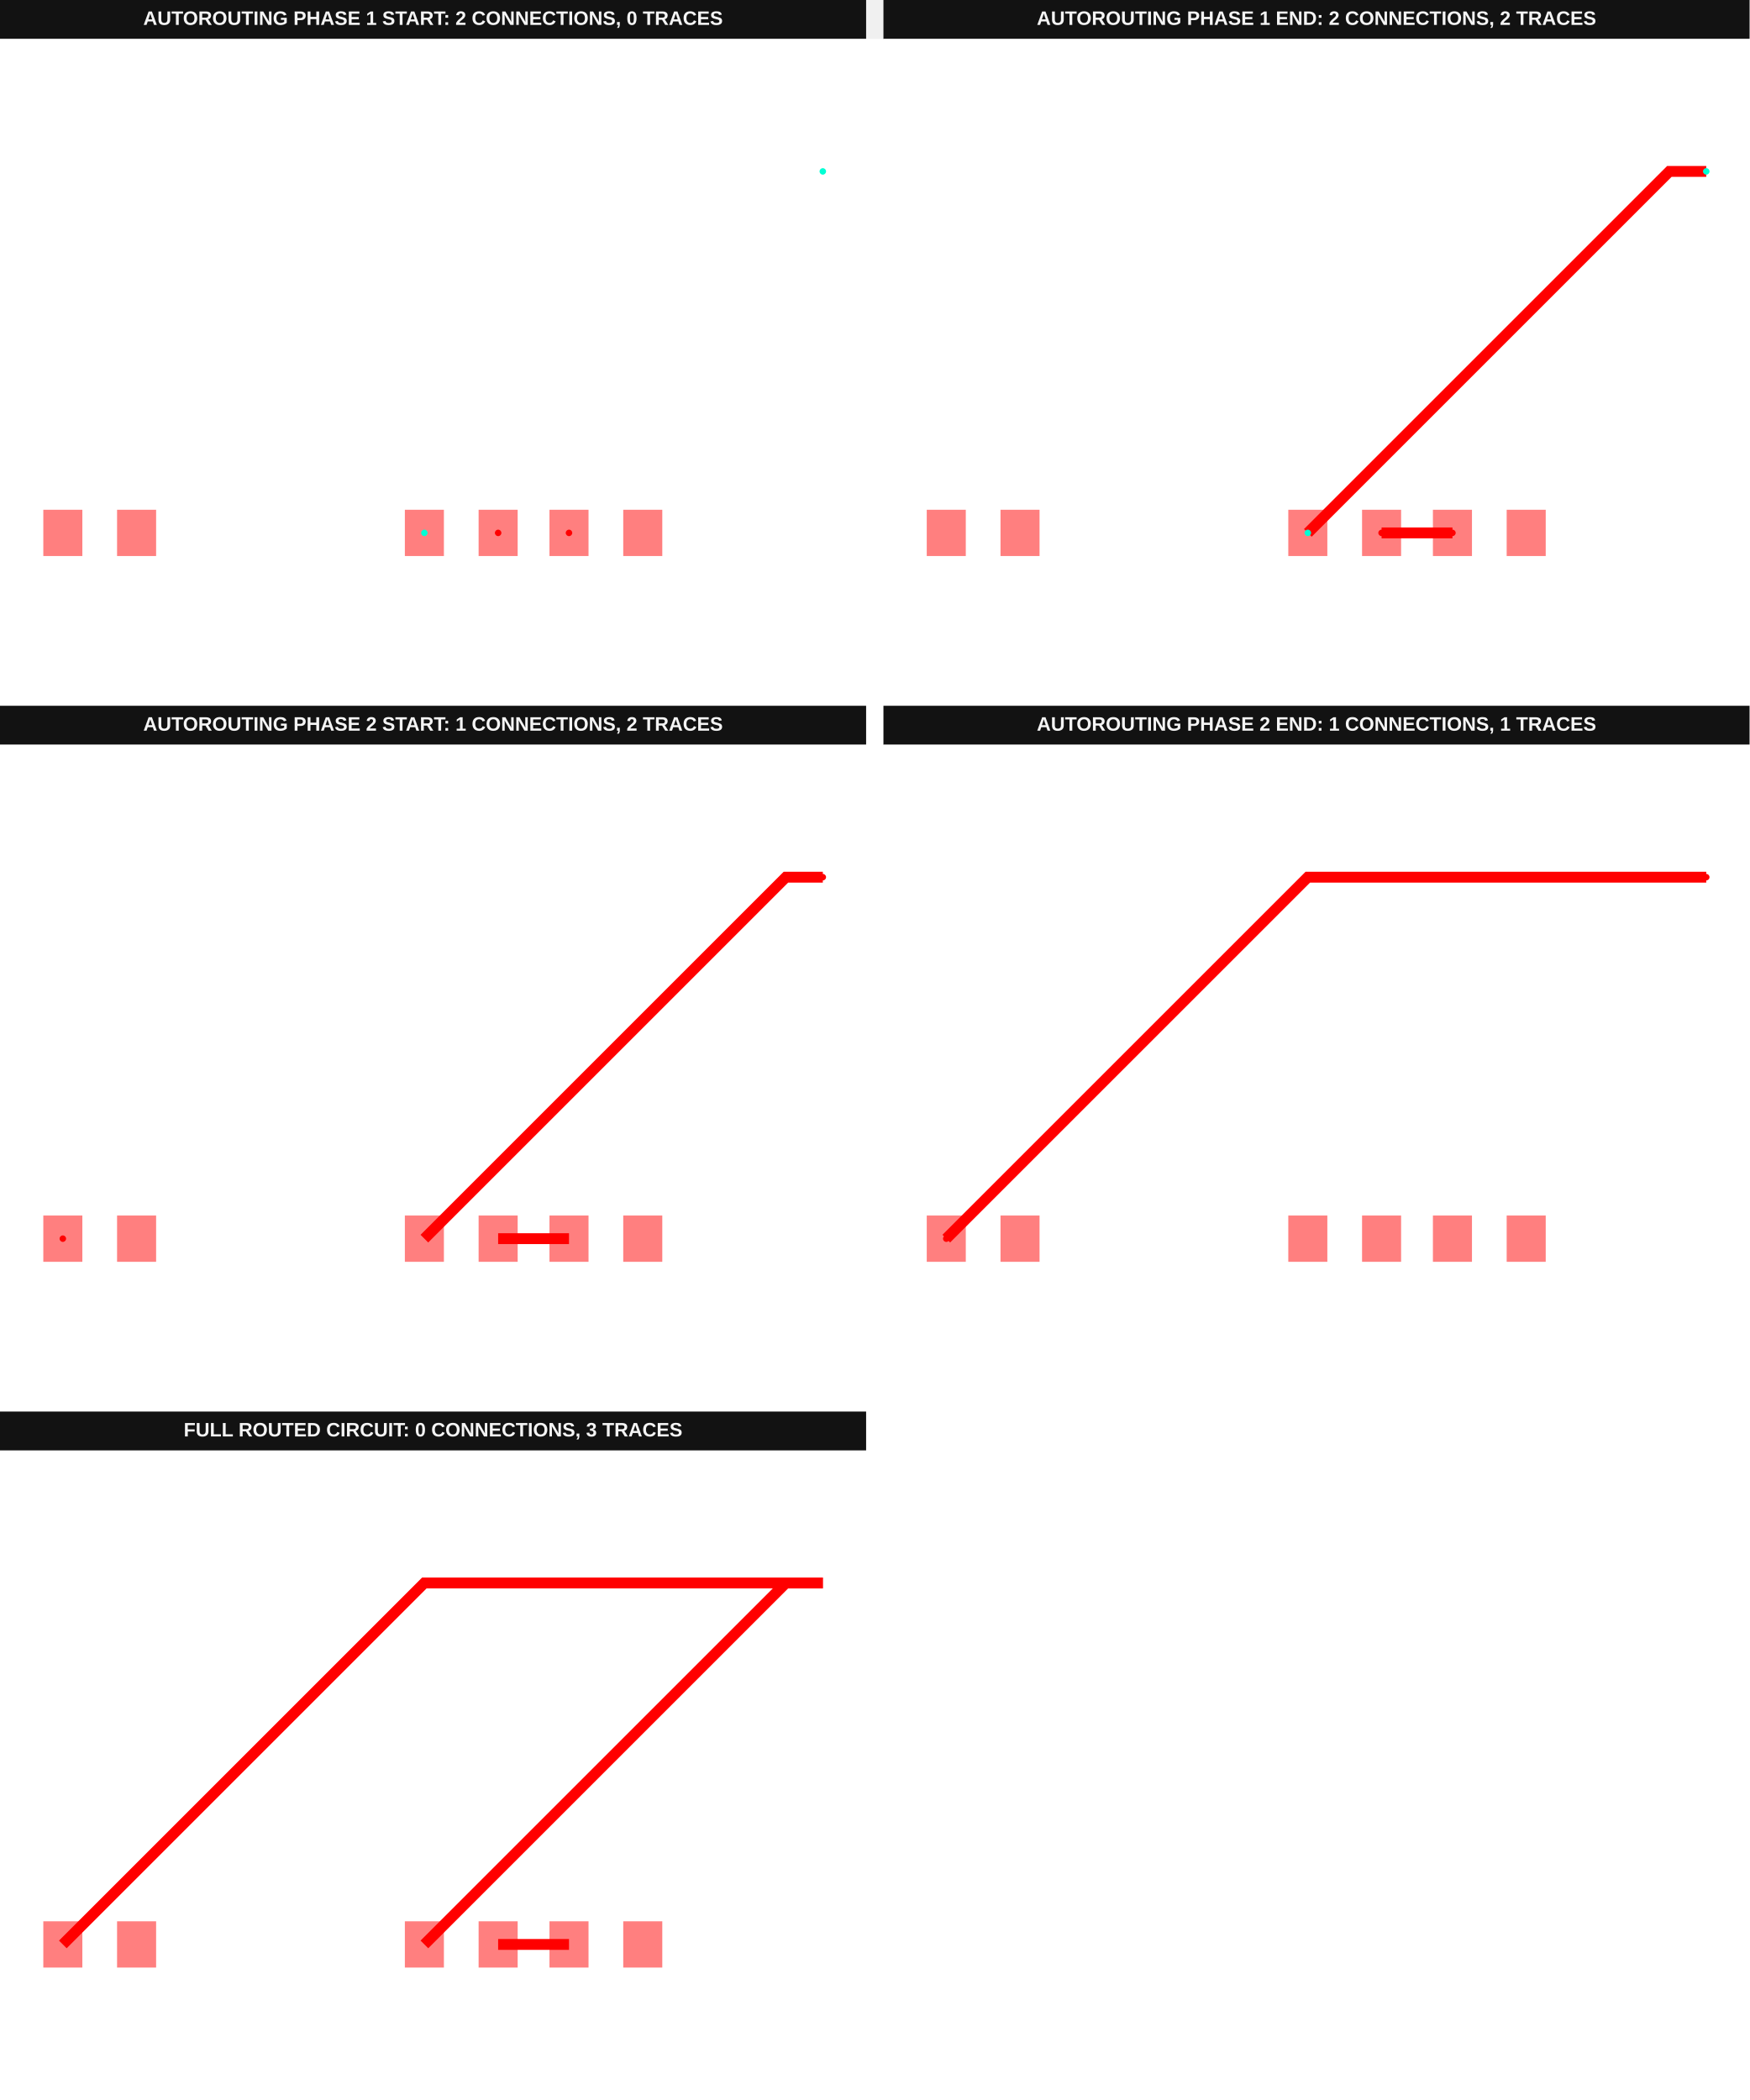
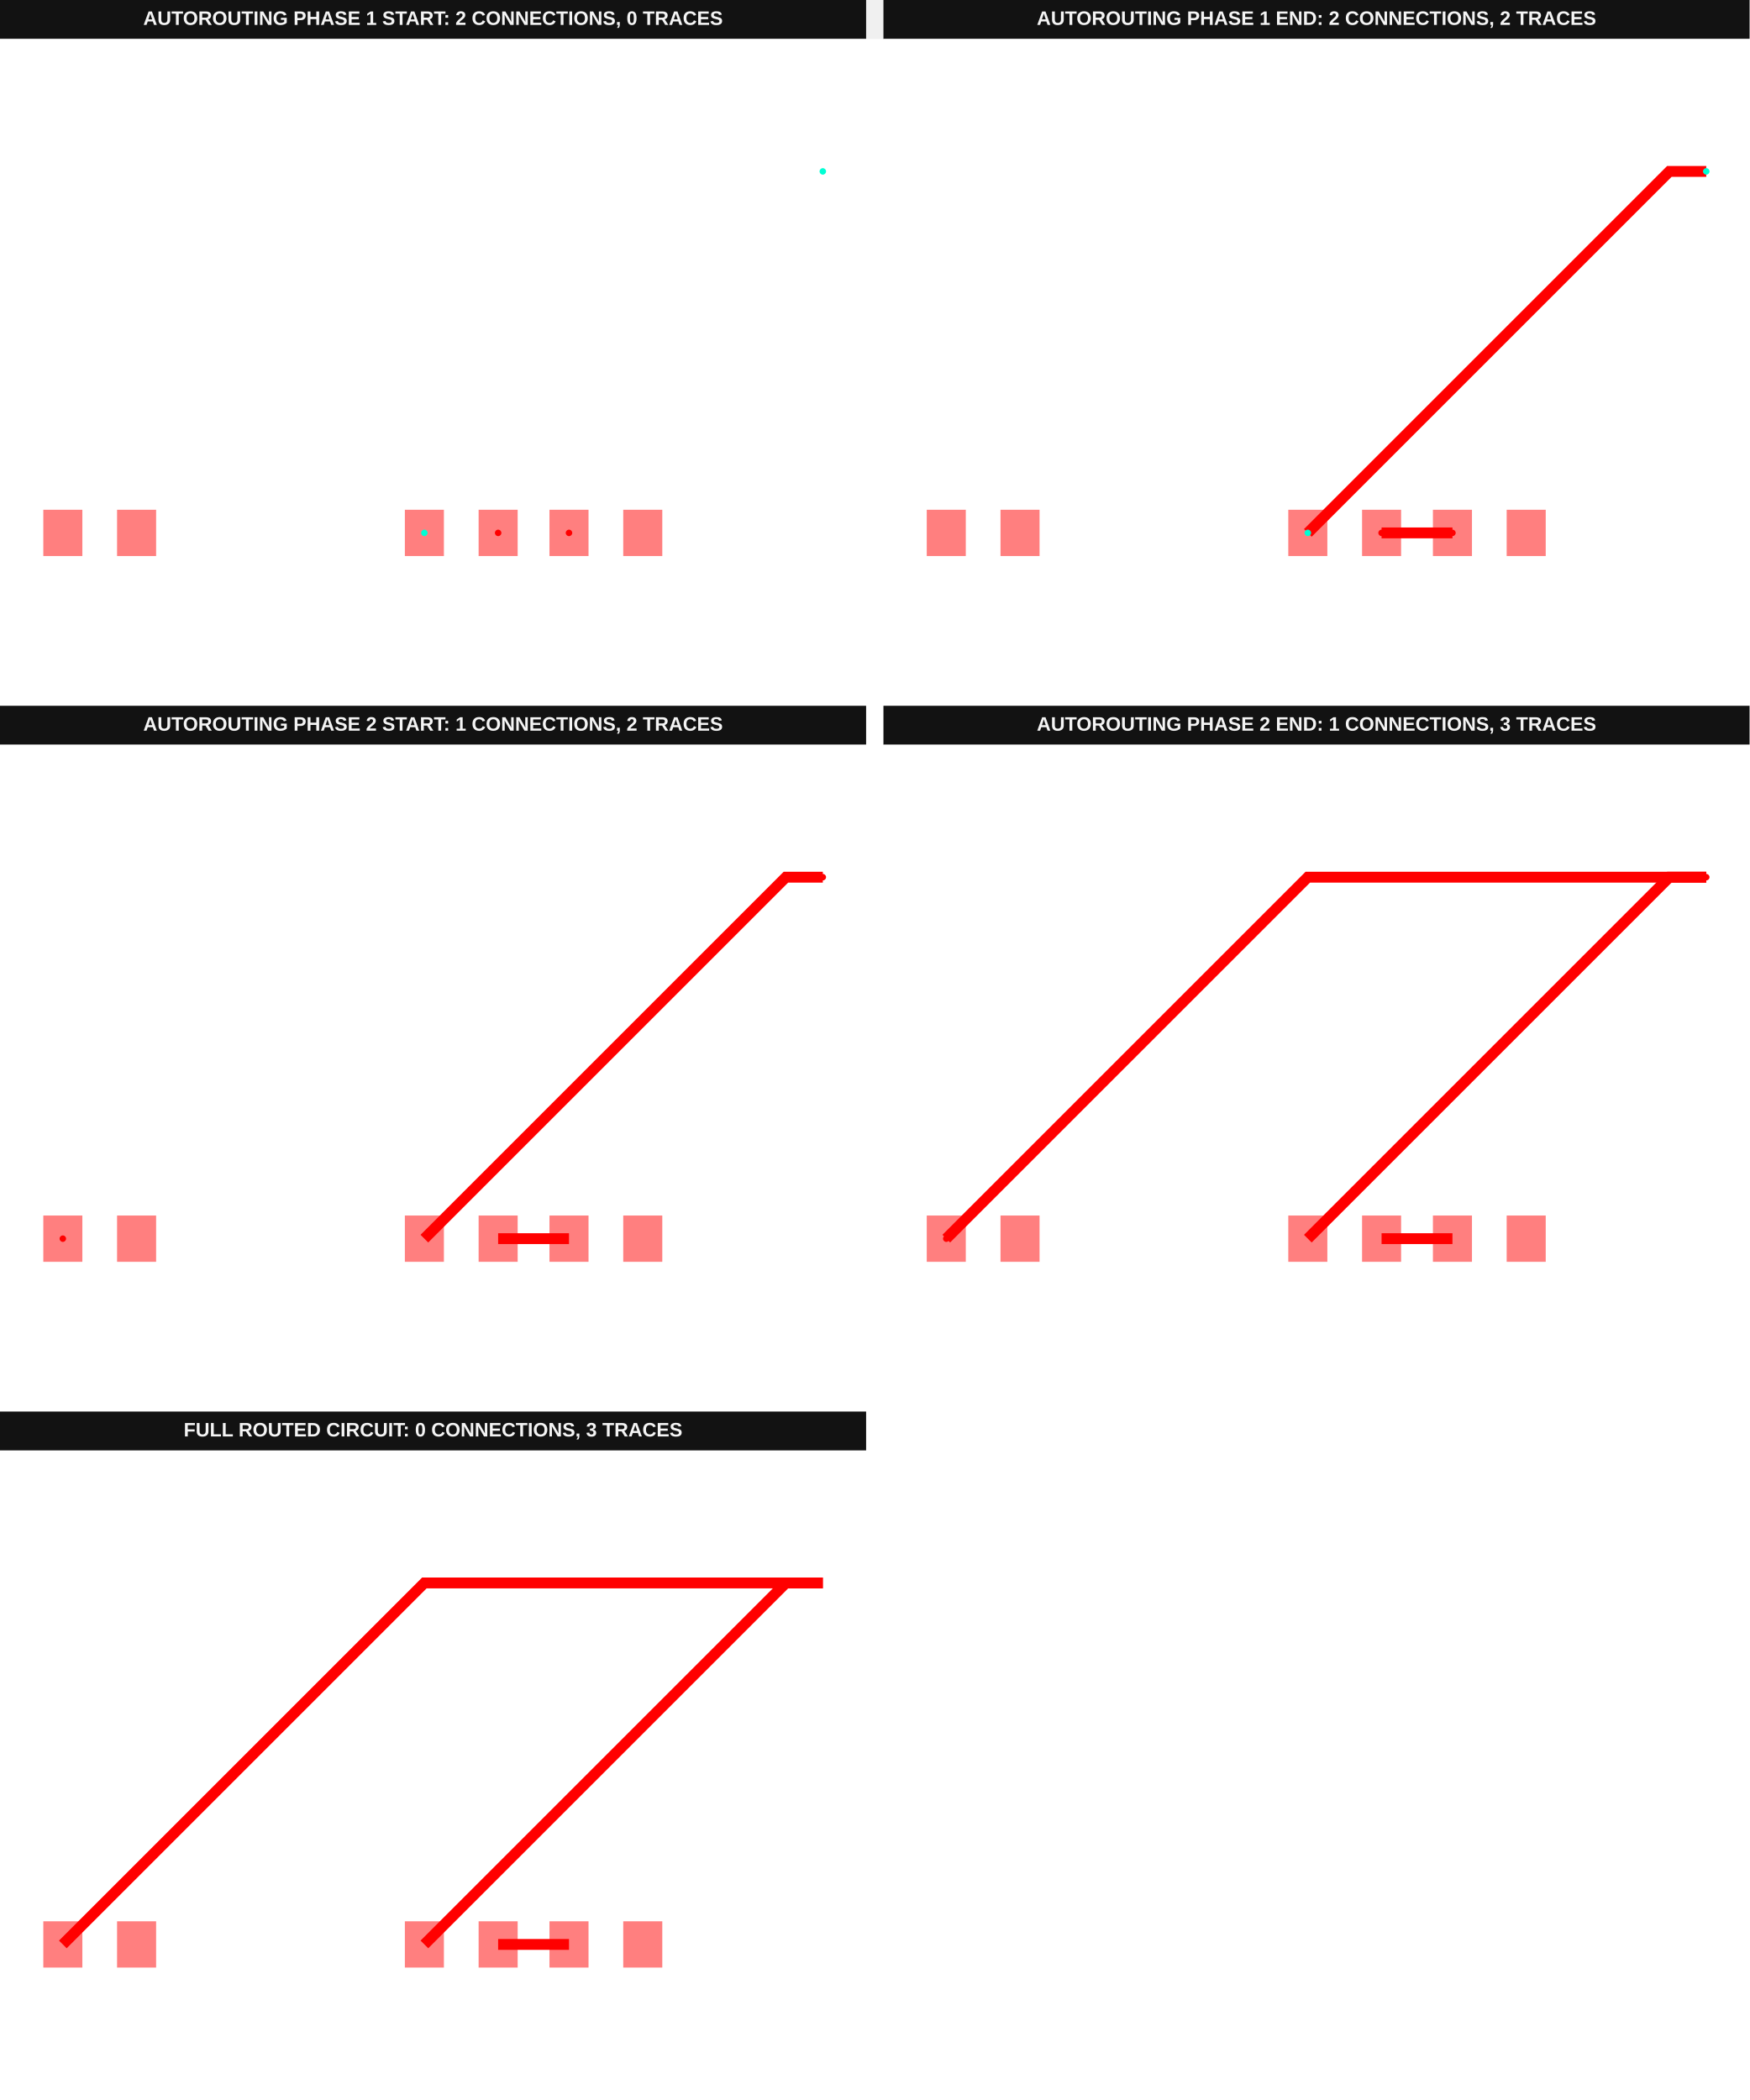
<svg xmlns="http://www.w3.org/2000/svg" width="1616" height="1940" viewBox="0 0 1616 1940" data-testid="manualplaced-breakoutpoint-autorouting-srj-autorouting-srj-stack">
  <g transform="translate(0, 0) scale(1, 1) translate(0, 0)">
    <g transform="translate(0, 0) scale(1, 1) translate(0, 0)">
      <g transform="translate(0, 0) scale(1, 1) translate(0, 0)">
        <rect x="0" y="0" width="800" height="36" fill="#121212" />
        <text x="400" y="23" fill="#f4f4f4" font-family="Arial, sans-serif" font-size="18" font-weight="700" text-anchor="middle">AUTOROUTING PHASE 1 START: 2 CONNECTIONS, 0 TRACES</text>
      </g>
      <g transform="translate(0, 36) scale(1, 1) translate(0, 0)">
        <rect width="100%" height="100%" fill="#fff" />
        <g>
          <rect data-type="rect" data-label="top breakout:pcb_breakout_point_0" data-x="-0.51" data-y="0" x="373.952" y="434.917" width="36.067" height="42.746" fill="rgba(255,0,0,0.5)" stroke="black" stroke-width="0.015" />
        </g>
        <g>
          <rect data-type="rect" data-label="top source_trace_0" data-x="0.51" data-y="0" x="442.078" y="434.917" width="36.067" height="42.746" fill="rgba(255,0,0,0.5)" stroke="black" stroke-width="0.015" />
        </g>
        <g>
          <rect data-type="rect" data-label="top source_trace_0" data-x="1.49" data-y="0" x="507.532" y="434.917" width="36.067" height="42.746" fill="rgba(255,0,0,0.5)" stroke="black" stroke-width="0.015" />
        </g>
        <g>
          <rect data-type="rect" data-label="top" data-x="2.51" data-y="0" x="575.659" y="434.917" width="36.067" height="42.746" fill="rgba(255,0,0,0.5)" stroke="black" stroke-width="0.015" />
        </g>
        <g>
          <rect data-type="rect" data-label="top breakout:pcb_breakout_point_0" data-x="-5.51" data-y="0" x="40" y="434.917" width="36.067" height="42.746" fill="rgba(255,0,0,0.5)" stroke="black" stroke-width="0.015" />
        </g>
        <g>
          <rect data-type="rect" data-label="top" data-x="-4.49" data-y="0" x="108.126" y="434.917" width="36.067" height="42.746" fill="rgba(255,0,0,0.5)" stroke="black" stroke-width="0.015" />
        </g>
        <g>
          <circle data-type="point" data-label="source_trace_0 source_trace_0 top" data-x="0.51" data-y="0" cx="460.111" cy="456.289" r="3" fill="hsl(0, 100%, 50%)" />
        </g>
        <g>
          <circle data-type="point" data-label="source_trace_0 source_trace_0 top" data-x="1.49" data-y="0" cx="525.566" cy="456.289" r="3" fill="hsl(0, 100%, 50%)" />
        </g>
        <g>
          <circle data-type="point" data-label="breakout:pcb_breakout_point_0 breakout:pcb_breakout_point_0 top" data-x="-0.51" data-y="0" cx="391.985" cy="456.289" r="3" fill="hsl(170, 100%, 50%)" />
        </g>
        <g>
          <circle data-type="point" data-label="breakout:pcb_breakout_point_0 breakout:pcb_breakout_point_0 top" data-x="5" data-y="5" cx="760" cy="122.338" r="3" fill="hsl(170, 100%, 50%)" />
        </g>
        <g id="crosshair__stack1" style="display: none">
          <line id="crosshair-h__stack1" y1="0" y2="600" stroke="#666" stroke-width="0.5" />
          <line id="crosshair-v__stack1" x1="0" x2="800" stroke="#666" stroke-width="0.5" />
          <text id="coordinates__stack1" font-family="monospace" font-size="12" fill="#666" />
        </g>
      </g>
    </g>
    <g transform="translate(816, 0) scale(1, 1) translate(0, 0)">
      <g transform="translate(0, 0) scale(1, 1) translate(0, 0)">
        <rect x="0" y="0" width="800" height="36" fill="#121212" />
        <text x="400" y="23" fill="#f4f4f4" font-family="Arial, sans-serif" font-size="18" font-weight="700" text-anchor="middle">AUTOROUTING PHASE 1 END: 2 CONNECTIONS, 2 TRACES</text>
      </g>
      <g transform="translate(0, 36) scale(1, 1) translate(0, 0)">
        <rect width="100%" height="100%" fill="#fff" />
        <g>
          <polyline data-points="5,5 4.49,5 -0.51,0" data-type="line" data-label="" points="760,122.338 725.937,122.338 391.985,456.289" fill="none" stroke="red" stroke-width="10.019" />
        </g>
        <g>
          <polyline data-points="0.51,0 1.49,0" data-type="line" data-label="" points="460.111,456.289 525.566,456.289" fill="none" stroke="red" stroke-width="10.019" />
        </g>
        <g>
          <rect data-type="rect" data-label="top breakout:pcb_breakout_point_0" data-x="-0.51" data-y="0" x="373.952" y="434.917" width="36.067" height="42.746" fill="rgba(255,0,0,0.5)" stroke="black" stroke-width="0.015" />
        </g>
        <g>
          <rect data-type="rect" data-label="top source_trace_0" data-x="0.51" data-y="0" x="442.078" y="434.917" width="36.067" height="42.746" fill="rgba(255,0,0,0.5)" stroke="black" stroke-width="0.015" />
        </g>
        <g>
          <rect data-type="rect" data-label="top source_trace_0" data-x="1.49" data-y="0" x="507.532" y="434.917" width="36.067" height="42.746" fill="rgba(255,0,0,0.5)" stroke="black" stroke-width="0.015" />
        </g>
        <g>
          <rect data-type="rect" data-label="top" data-x="2.51" data-y="0" x="575.659" y="434.917" width="36.067" height="42.746" fill="rgba(255,0,0,0.5)" stroke="black" stroke-width="0.015" />
        </g>
        <g>
          <rect data-type="rect" data-label="top breakout:pcb_breakout_point_0" data-x="-5.51" data-y="0" x="40" y="434.917" width="36.067" height="42.746" fill="rgba(255,0,0,0.5)" stroke="black" stroke-width="0.015" />
        </g>
        <g>
          <rect data-type="rect" data-label="top" data-x="-4.49" data-y="0" x="108.126" y="434.917" width="36.067" height="42.746" fill="rgba(255,0,0,0.5)" stroke="black" stroke-width="0.015" />
        </g>
        <g>
          <circle data-type="point" data-label="source_trace_0 source_trace_0 top" data-x="0.51" data-y="0" cx="460.111" cy="456.289" r="3" fill="hsl(0, 100%, 50%)" />
        </g>
        <g>
          <circle data-type="point" data-label="source_trace_0 source_trace_0 top" data-x="1.49" data-y="0" cx="525.566" cy="456.289" r="3" fill="hsl(0, 100%, 50%)" />
        </g>
        <g>
          <circle data-type="point" data-label="breakout:pcb_breakout_point_0 breakout:pcb_breakout_point_0 top" data-x="-0.51" data-y="0" cx="391.985" cy="456.289" r="3" fill="hsl(170, 100%, 50%)" />
        </g>
        <g>
          <circle data-type="point" data-label="breakout:pcb_breakout_point_0 breakout:pcb_breakout_point_0 top" data-x="5" data-y="5" cx="760" cy="122.338" r="3" fill="hsl(170, 100%, 50%)" />
        </g>
        <g id="crosshair__stack1__stack1" style="display: none">
          <line id="crosshair-h__stack1__stack1" y1="0" y2="600" stroke="#666" stroke-width="0.5" />
          <line id="crosshair-v__stack1__stack1" x1="0" x2="800" stroke="#666" stroke-width="0.5" />
          <text id="coordinates__stack1__stack1" font-family="monospace" font-size="12" fill="#666" />
        </g>
      </g>
    </g>
  </g>
  <g transform="translate(0, 652) scale(1, 1) translate(0, 0)">
    <g transform="translate(0, 0) scale(1, 1) translate(0, 0)">
      <g transform="translate(0, 0) scale(1, 1) translate(0, 0)">
        <rect x="0" y="0" width="800" height="36" fill="#121212" />
        <text x="400" y="23" fill="#f4f4f4" font-family="Arial, sans-serif" font-size="18" font-weight="700" text-anchor="middle">AUTOROUTING PHASE 2 START: 1 CONNECTIONS, 2 TRACES</text>
      </g>
      <g transform="translate(0, 36) scale(1, 1) translate(0, 0)">
        <rect width="100%" height="100%" fill="#fff" />
        <g>
          <polyline data-points="5,5 4.49,5 -0.51,0" data-type="line" data-label="" points="760,122.338 725.937,122.338 391.985,456.289" fill="none" stroke="red" stroke-width="10.019" />
        </g>
        <g>
          <polyline data-points="0.51,0 1.49,0" data-type="line" data-label="" points="460.111,456.289 525.566,456.289" fill="none" stroke="red" stroke-width="10.019" />
        </g>
        <g>
          <rect data-type="rect" data-label="top source_trace_1" data-x="-0.51" data-y="0" x="373.952" y="434.917" width="36.067" height="42.746" fill="rgba(255,0,0,0.5)" stroke="black" stroke-width="0.015" />
        </g>
        <g>
          <rect data-type="rect" data-label="top" data-x="0.51" data-y="0" x="442.078" y="434.917" width="36.067" height="42.746" fill="rgba(255,0,0,0.5)" stroke="black" stroke-width="0.015" />
        </g>
        <g>
          <rect data-type="rect" data-label="top" data-x="1.49" data-y="0" x="507.532" y="434.917" width="36.067" height="42.746" fill="rgba(255,0,0,0.5)" stroke="black" stroke-width="0.015" />
        </g>
        <g>
          <rect data-type="rect" data-label="top" data-x="2.51" data-y="0" x="575.659" y="434.917" width="36.067" height="42.746" fill="rgba(255,0,0,0.5)" stroke="black" stroke-width="0.015" />
        </g>
        <g>
          <rect data-type="rect" data-label="top source_trace_1" data-x="-5.51" data-y="0" x="40" y="434.917" width="36.067" height="42.746" fill="rgba(255,0,0,0.5)" stroke="black" stroke-width="0.015" />
        </g>
        <g>
          <rect data-type="rect" data-label="top" data-x="-4.49" data-y="0" x="108.126" y="434.917" width="36.067" height="42.746" fill="rgba(255,0,0,0.5)" stroke="black" stroke-width="0.015" />
        </g>
        <g>
          <circle data-type="point" data-label="source_trace_1 source_trace_1 top" data-x="5" data-y="5" cx="760" cy="122.338" r="3" fill="hsl(0, 100%, 50%)" />
        </g>
        <g>
          <circle data-type="point" data-label="source_trace_1 source_trace_1 top" data-x="-5.51" data-y="0" cx="58.033" cy="456.289" r="3" fill="hsl(0, 100%, 50%)" />
        </g>
        <g id="crosshair__stack1__stack1" style="display: none">
          <line id="crosshair-h__stack1__stack1" y1="0" y2="600" stroke="#666" stroke-width="0.5" />
          <line id="crosshair-v__stack1__stack1" x1="0" x2="800" stroke="#666" stroke-width="0.5" />
          <text id="coordinates__stack1__stack1" font-family="monospace" font-size="12" fill="#666" />
        </g>
      </g>
    </g>
    <g transform="translate(816, 0) scale(1, 1) translate(0, 0)">
      <g transform="translate(0, 0) scale(1, 1) translate(0, 0)">
        <rect x="0" y="0" width="800" height="36" fill="#121212" />
-         <text x="400" y="23" fill="#f4f4f4" font-family="Arial, sans-serif" font-size="18" font-weight="700" text-anchor="middle">AUTOROUTING PHASE 2 END: 1 CONNECTIONS, 1 TRACES</text>
-       </g>
-       <g transform="translate(0, 36) scale(1, 1) translate(0, 0)">
-         <rect width="100%" height="100%" fill="#fff" />
+         <text x="400" y="23" fill="#f4f4f4" font-family="Arial, sans-serif" font-size="18" font-weight="700" text-anchor="middle">AUTOROUTING PHASE 2 END: 1 CONNECTIONS, 3 TRACES</text>
+       </g>
+       <g transform="translate(0, 36) scale(1, 1) translate(0, 0)">
+         <rect width="100%" height="100%" fill="#fff" />
+         <g>
+           <polyline data-points="5,5 4.49,5 -0.51,0" data-type="line" data-label="" points="760,122.338 725.937,122.338 391.985,456.289" fill="none" stroke="red" stroke-width="10.019" />
+         </g>
+         <g>
+           <polyline data-points="0.51,0 1.49,0" data-type="line" data-label="" points="460.111,456.289 525.566,456.289" fill="none" stroke="red" stroke-width="10.019" />
+         </g>
        <g>
          <polyline data-points="-5.51,0 -0.5099999999999998,5 5,5" data-type="line" data-label="" points="58.033,456.289 391.985,122.338 760,122.338" fill="none" stroke="red" stroke-width="10.019" />
        </g>
        <g>
          <rect data-type="rect" data-label="top source_trace_1" data-x="-0.51" data-y="0" x="373.952" y="434.917" width="36.067" height="42.746" fill="rgba(255,0,0,0.5)" stroke="black" stroke-width="0.015" />
        </g>
        <g>
          <rect data-type="rect" data-label="top" data-x="0.51" data-y="0" x="442.078" y="434.917" width="36.067" height="42.746" fill="rgba(255,0,0,0.5)" stroke="black" stroke-width="0.015" />
        </g>
        <g>
          <rect data-type="rect" data-label="top" data-x="1.49" data-y="0" x="507.532" y="434.917" width="36.067" height="42.746" fill="rgba(255,0,0,0.5)" stroke="black" stroke-width="0.015" />
        </g>
        <g>
          <rect data-type="rect" data-label="top" data-x="2.51" data-y="0" x="575.659" y="434.917" width="36.067" height="42.746" fill="rgba(255,0,0,0.5)" stroke="black" stroke-width="0.015" />
        </g>
        <g>
          <rect data-type="rect" data-label="top source_trace_1" data-x="-5.51" data-y="0" x="40" y="434.917" width="36.067" height="42.746" fill="rgba(255,0,0,0.5)" stroke="black" stroke-width="0.015" />
        </g>
        <g>
          <rect data-type="rect" data-label="top" data-x="-4.49" data-y="0" x="108.126" y="434.917" width="36.067" height="42.746" fill="rgba(255,0,0,0.5)" stroke="black" stroke-width="0.015" />
        </g>
        <g>
          <circle data-type="point" data-label="source_trace_1 source_trace_1 top" data-x="5" data-y="5" cx="760" cy="122.338" r="3" fill="hsl(0, 100%, 50%)" />
        </g>
        <g>
          <circle data-type="point" data-label="source_trace_1 source_trace_1 top" data-x="-5.51" data-y="0" cx="58.033" cy="456.289" r="3" fill="hsl(0, 100%, 50%)" />
        </g>
        <g id="crosshair__stack1__stack1__stack1" style="display: none">
          <line id="crosshair-h__stack1__stack1__stack1" y1="0" y2="600" stroke="#666" stroke-width="0.5" />
          <line id="crosshair-v__stack1__stack1__stack1" x1="0" x2="800" stroke="#666" stroke-width="0.5" />
          <text id="coordinates__stack1__stack1__stack1" font-family="monospace" font-size="12" fill="#666" />
        </g>
      </g>
    </g>
  </g>
  <g transform="translate(0, 1304) scale(1, 1) translate(0, 0)">
    <g transform="translate(0, 0) scale(1, 1) translate(0, 0)">
      <g transform="translate(0, 0) scale(1, 1) translate(0, 0)">
        <rect x="0" y="0" width="800" height="36" fill="#121212" />
        <text x="400" y="23" fill="#f4f4f4" font-family="Arial, sans-serif" font-size="18" font-weight="700" text-anchor="middle">FULL ROUTED CIRCUIT: 0 CONNECTIONS, 3 TRACES</text>
      </g>
      <g transform="translate(0, 36) scale(1, 1) translate(0, 0)">
        <rect width="100%" height="100%" fill="#fff" />
        <g>
          <polyline data-points="-0.51,0 4.49,5 5,5" data-type="line" data-label="" points="391.985,456.289 725.937,122.338 760,122.338" fill="none" stroke="red" stroke-width="10.019" />
        </g>
        <g>
          <polyline data-points="0.51,0 1.49,0" data-type="line" data-label="" points="460.111,456.289 525.566,456.289" fill="none" stroke="red" stroke-width="10.019" />
        </g>
        <g>
          <polyline data-points="-5.51,0 -0.5099999999999998,5 5,5" data-type="line" data-label="" points="58.033,456.289 391.985,122.338 760,122.338" fill="none" stroke="red" stroke-width="10.019" />
        </g>
        <g>
          <rect data-type="rect" data-label="top" data-x="-0.51" data-y="0" x="373.952" y="434.917" width="36.067" height="42.746" fill="rgba(255,0,0,0.5)" stroke="black" stroke-width="0.015" />
        </g>
        <g>
          <rect data-type="rect" data-label="top" data-x="0.51" data-y="0" x="442.078" y="434.917" width="36.067" height="42.746" fill="rgba(255,0,0,0.5)" stroke="black" stroke-width="0.015" />
        </g>
        <g>
          <rect data-type="rect" data-label="top" data-x="1.49" data-y="0" x="507.532" y="434.917" width="36.067" height="42.746" fill="rgba(255,0,0,0.5)" stroke="black" stroke-width="0.015" />
        </g>
        <g>
          <rect data-type="rect" data-label="top" data-x="2.51" data-y="0" x="575.659" y="434.917" width="36.067" height="42.746" fill="rgba(255,0,0,0.5)" stroke="black" stroke-width="0.015" />
        </g>
        <g>
          <rect data-type="rect" data-label="top" data-x="-5.51" data-y="0" x="40" y="434.917" width="36.067" height="42.746" fill="rgba(255,0,0,0.5)" stroke="black" stroke-width="0.015" />
        </g>
        <g>
          <rect data-type="rect" data-label="top" data-x="-4.49" data-y="0" x="108.126" y="434.917" width="36.067" height="42.746" fill="rgba(255,0,0,0.5)" stroke="black" stroke-width="0.015" />
        </g>
        <g id="crosshair__stack1__stack2" style="display: none">
          <line id="crosshair-h__stack1__stack2" y1="0" y2="600" stroke="#666" stroke-width="0.5" />
          <line id="crosshair-v__stack1__stack2" x1="0" x2="800" stroke="#666" stroke-width="0.5" />
          <text id="coordinates__stack1__stack2" font-family="monospace" font-size="12" fill="#666" />
        </g>
      </g>
    </g>
    <g transform="translate(816, 0) scale(1, 1) translate(0, 0)">
      <rect width="800" height="636" fill="#fff" />
    </g>
  </g>
</svg>
